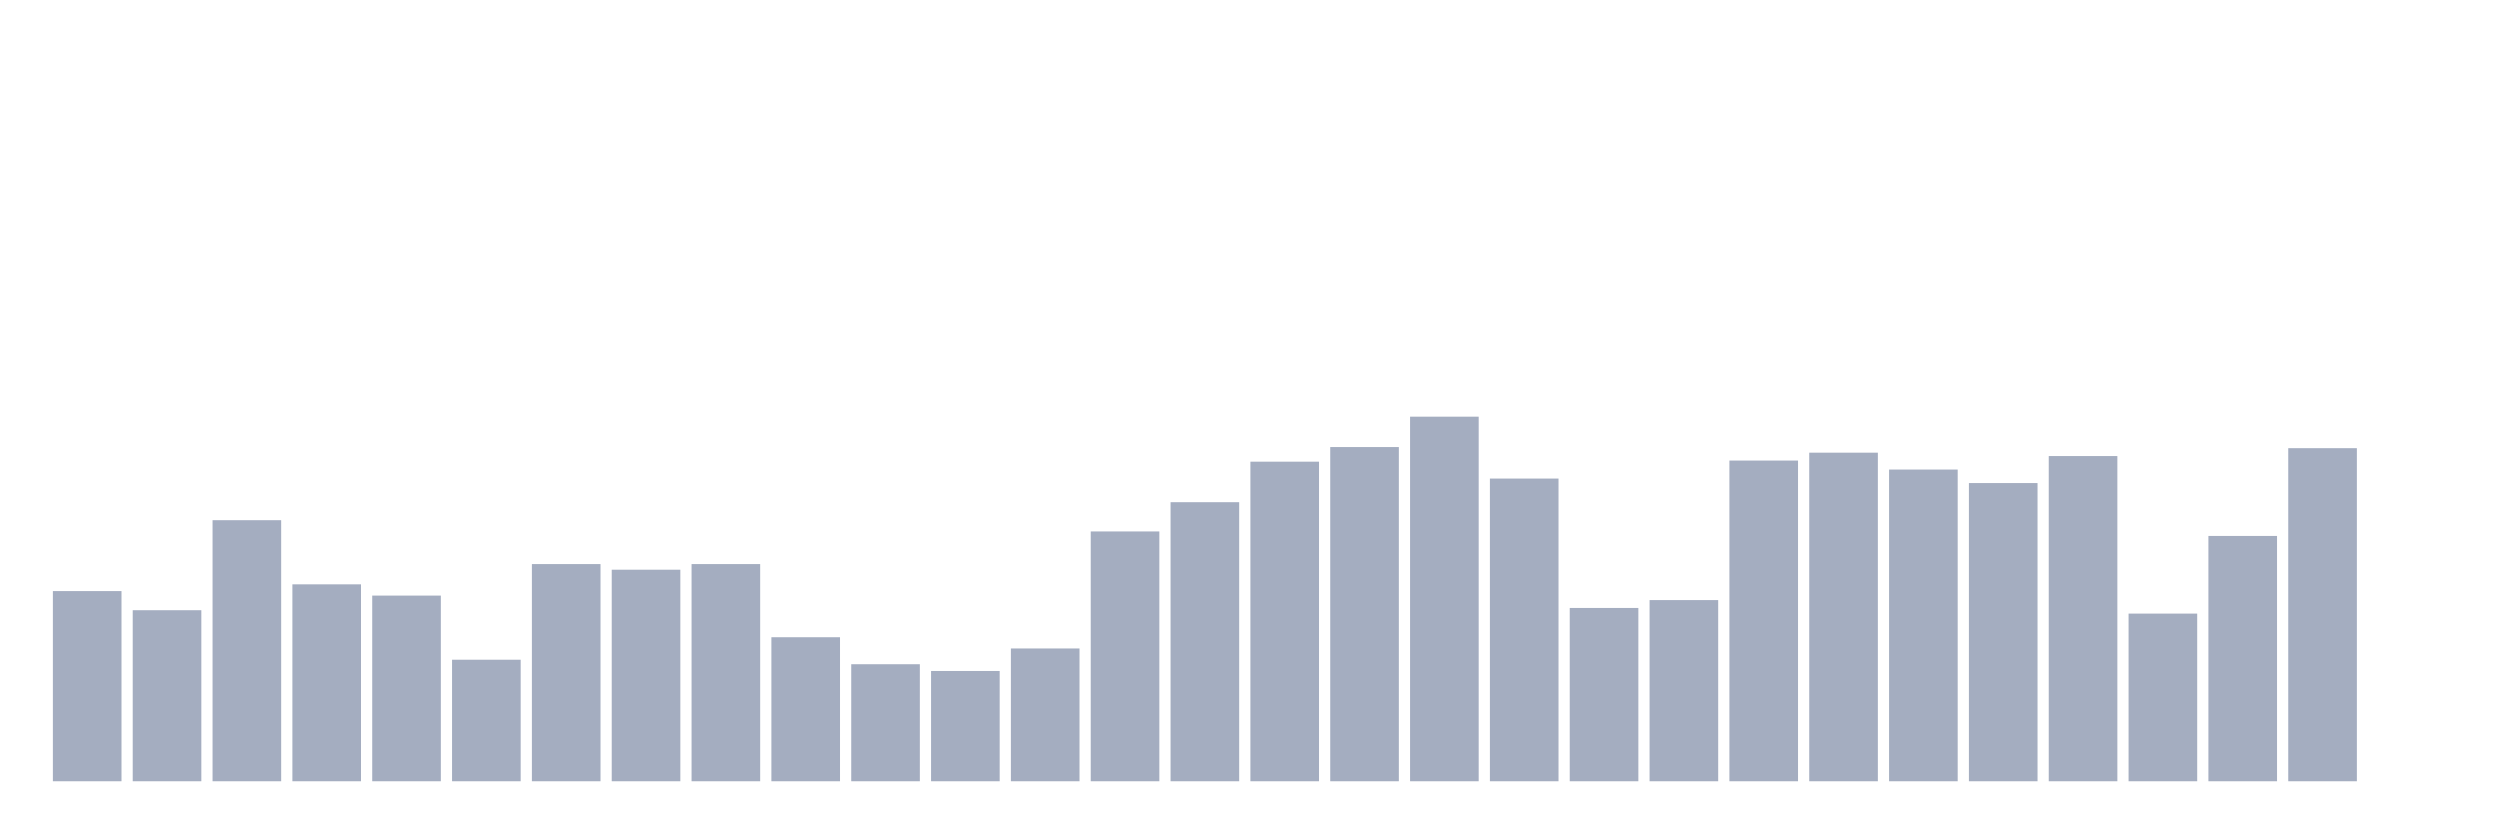
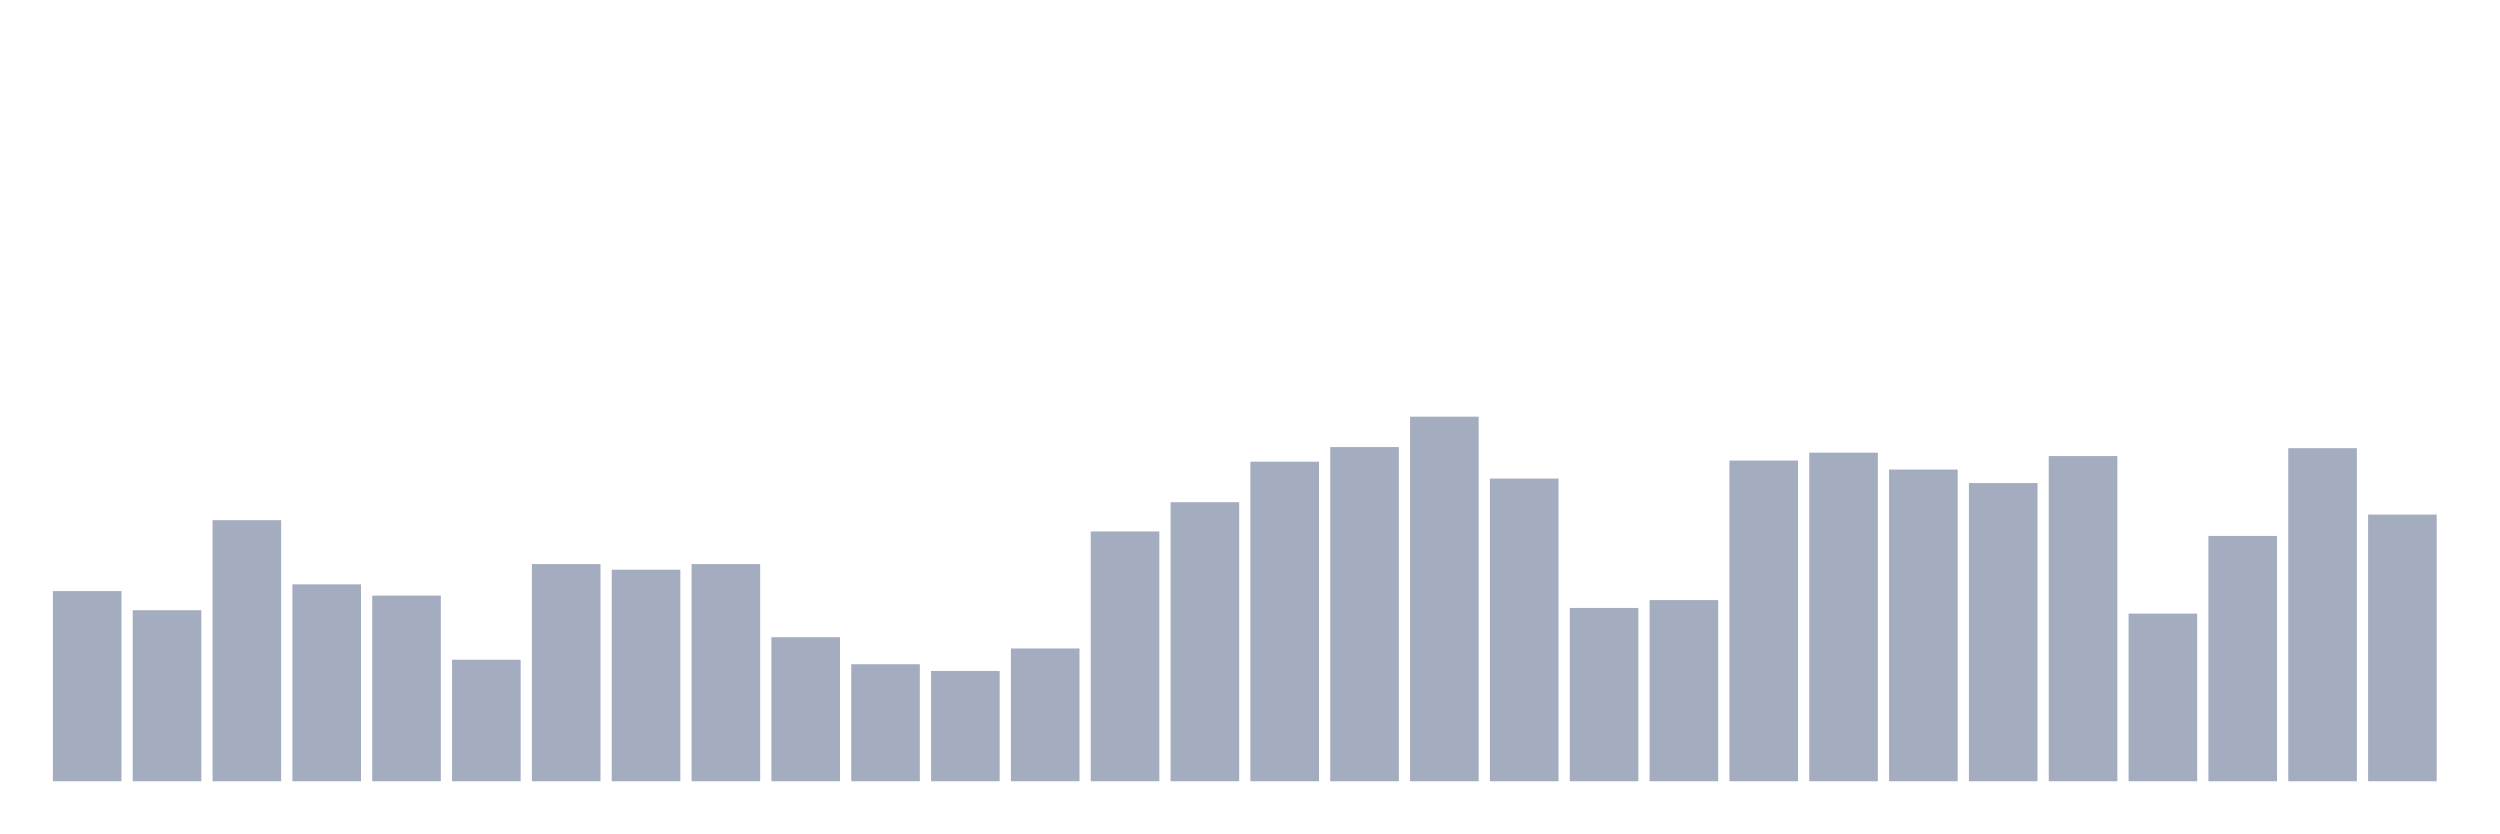
<svg xmlns="http://www.w3.org/2000/svg" viewBox="0 0 480 160">
  <g transform="translate(10,10)">
    <rect class="bar" x="0.153" width="13.175" y="103.488" height="36.512" fill="rgb(164,173,192)" />
    <rect class="bar" x="15.482" width="13.175" y="107.16" height="32.84" fill="rgb(164,173,192)" />
    <rect class="bar" x="30.81" width="13.175" y="89.877" height="50.123" fill="rgb(164,173,192)" />
    <rect class="bar" x="46.138" width="13.175" y="102.191" height="37.809" fill="rgb(164,173,192)" />
    <rect class="bar" x="61.466" width="13.175" y="104.352" height="35.648" fill="rgb(164,173,192)" />
    <rect class="bar" x="76.794" width="13.175" y="116.667" height="23.333" fill="rgb(164,173,192)" />
    <rect class="bar" x="92.123" width="13.175" y="98.302" height="41.698" fill="rgb(164,173,192)" />
    <rect class="bar" x="107.451" width="13.175" y="99.383" height="40.617" fill="rgb(164,173,192)" />
    <rect class="bar" x="122.779" width="13.175" y="98.302" height="41.698" fill="rgb(164,173,192)" />
    <rect class="bar" x="138.107" width="13.175" y="112.346" height="27.654" fill="rgb(164,173,192)" />
    <rect class="bar" x="153.436" width="13.175" y="117.531" height="22.469" fill="rgb(164,173,192)" />
    <rect class="bar" x="168.764" width="13.175" y="118.827" height="21.173" fill="rgb(164,173,192)" />
    <rect class="bar" x="184.092" width="13.175" y="114.506" height="25.494" fill="rgb(164,173,192)" />
    <rect class="bar" x="199.42" width="13.175" y="92.037" height="47.963" fill="rgb(164,173,192)" />
    <rect class="bar" x="214.748" width="13.175" y="86.42" height="53.58" fill="rgb(164,173,192)" />
    <rect class="bar" x="230.077" width="13.175" y="78.642" height="61.358" fill="rgb(164,173,192)" />
    <rect class="bar" x="245.405" width="13.175" y="75.833" height="64.167" fill="rgb(164,173,192)" />
    <rect class="bar" x="260.733" width="13.175" y="70" height="70" fill="rgb(164,173,192)" />
    <rect class="bar" x="276.061" width="13.175" y="81.883" height="58.117" fill="rgb(164,173,192)" />
    <rect class="bar" x="291.39" width="13.175" y="106.728" height="33.272" fill="rgb(164,173,192)" />
    <rect class="bar" x="306.718" width="13.175" y="105.216" height="34.784" fill="rgb(164,173,192)" />
    <rect class="bar" x="322.046" width="13.175" y="78.426" height="61.574" fill="rgb(164,173,192)" />
    <rect class="bar" x="337.374" width="13.175" y="76.914" height="63.086" fill="rgb(164,173,192)" />
    <rect class="bar" x="352.702" width="13.175" y="80.154" height="59.846" fill="rgb(164,173,192)" />
    <rect class="bar" x="368.031" width="13.175" y="82.747" height="57.253" fill="rgb(164,173,192)" />
    <rect class="bar" x="383.359" width="13.175" y="77.562" height="62.438" fill="rgb(164,173,192)" />
    <rect class="bar" x="398.687" width="13.175" y="107.809" height="32.191" fill="rgb(164,173,192)" />
    <rect class="bar" x="414.015" width="13.175" y="92.901" height="47.099" fill="rgb(164,173,192)" />
    <rect class="bar" x="429.344" width="13.175" y="76.049" height="63.951" fill="rgb(164,173,192)" />
-     <rect class="bar" x="444.672" width="13.175" y="140" height="0" fill="rgb(164,173,192)" />
+     <rect class="bar" x="444.672" width="13.175" y="88.796" height="51.204" fill="rgb(164,173,192)" />
  </g>
</svg>
